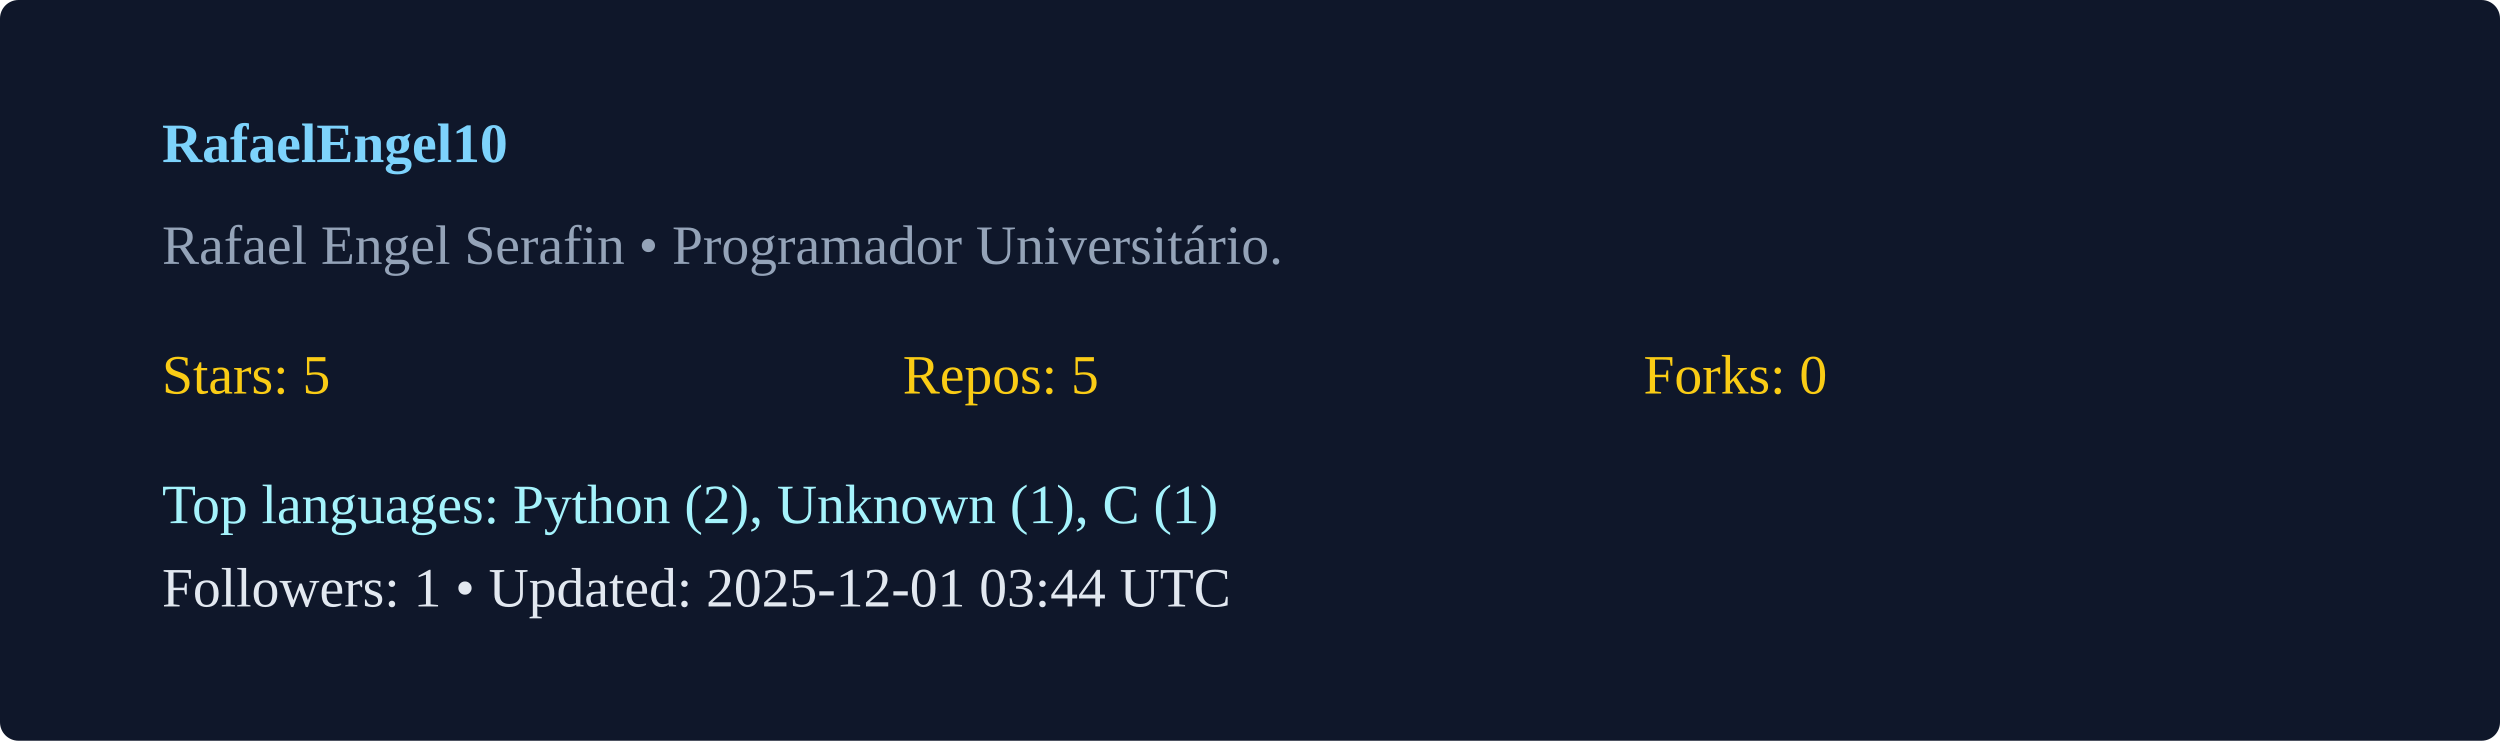
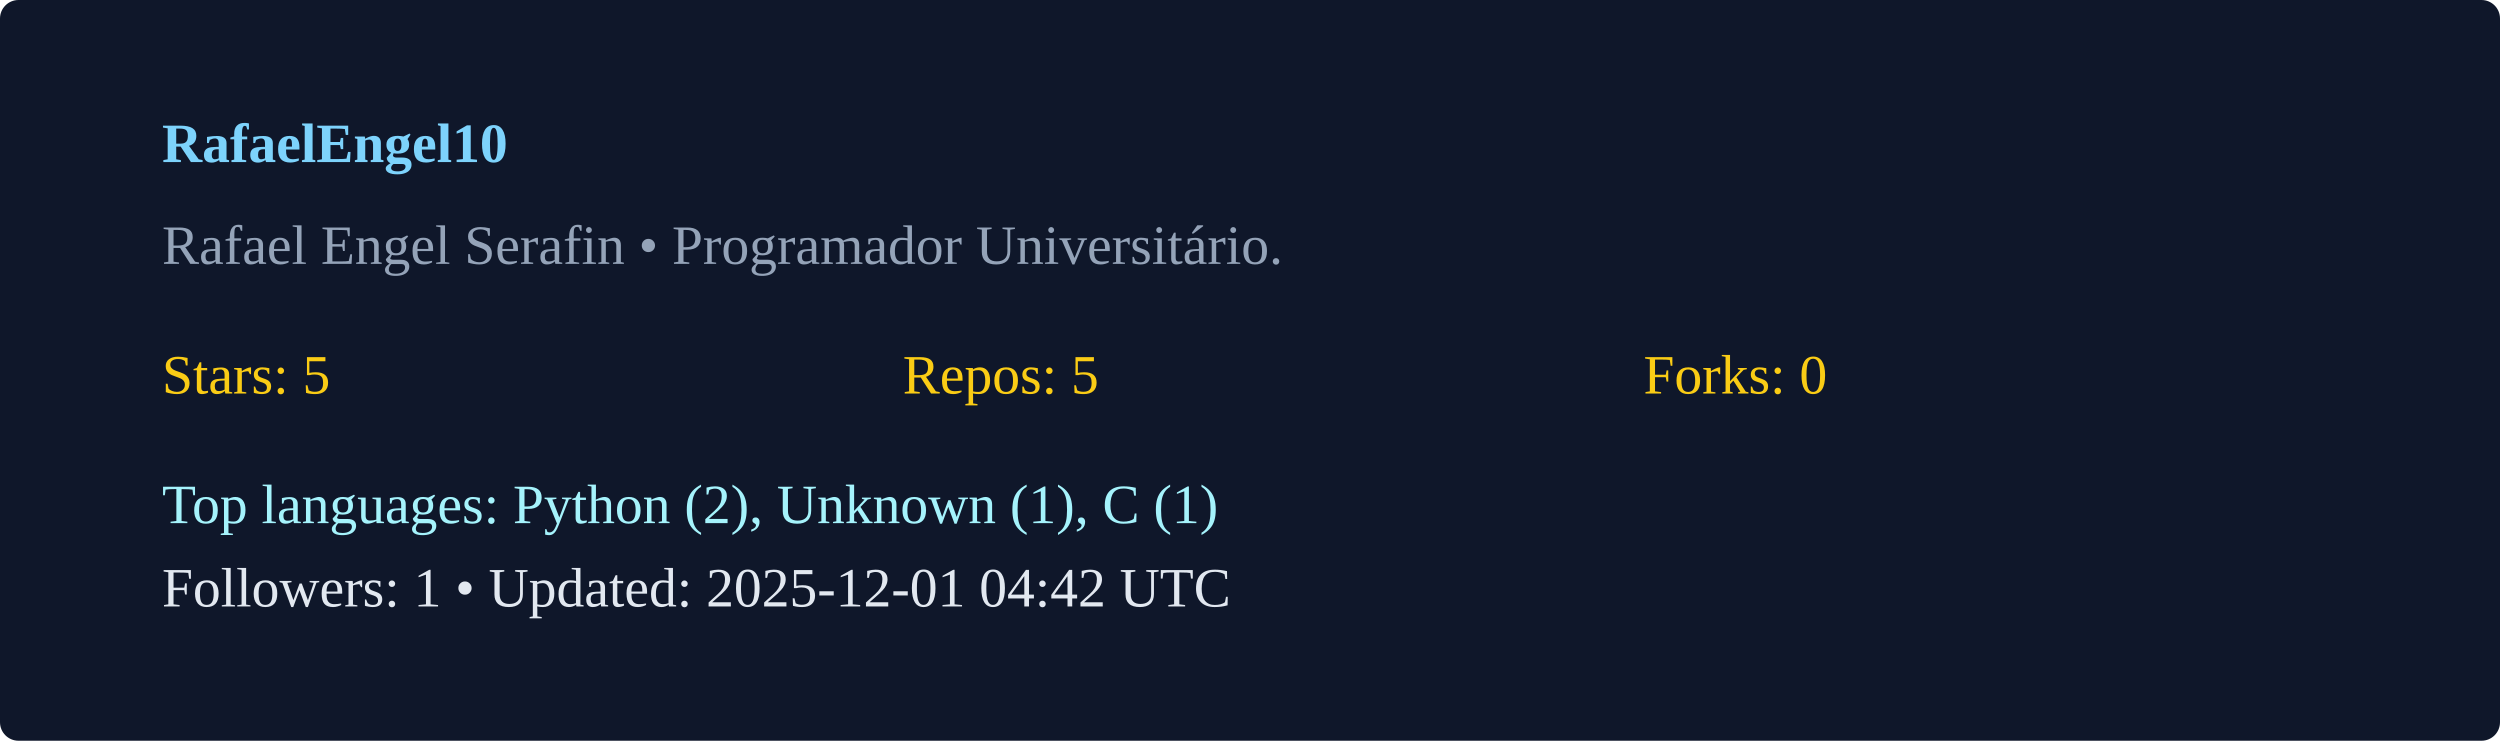
<svg xmlns="http://www.w3.org/2000/svg" width="540" height="160" viewBox="0 0 540 160">
  <rect width="100%" height="100%" rx="4" fill="#0f172a" />
  <g transform="translate(35,35)">
    <text x="0" y="0" fill="#7dd3fc" font-weight="600">RafaelEngel10</text>
    <text x="0" y="22" fill="#94a3b8">Rafael Engel Serafin  • Programador Universitário. </text>
    <g transform="translate(0,50)">
      <text x="0" y="0" fill="#facc15">Stars: 5</text>
      <text x="160" y="0" fill="#facc15">Repos: 5</text>
      <text x="320" y="0" fill="#facc15">Forks: 0</text>
      <text x="0" y="28" fill="#a5f3fc">Top languages: Python (2), Unknown (1), C (1)</text>
-       <text x="0" y="46" fill="#e2e8f0">Followers: 1 • Updated: 2025-12-01 03:44 UTC</text>
+       <text x="0" y="46" fill="#e2e8f0">Followers: 1 • Updated: 2025-12-01 04:42 UTC</text>
    </g>
  </g>
</svg>
